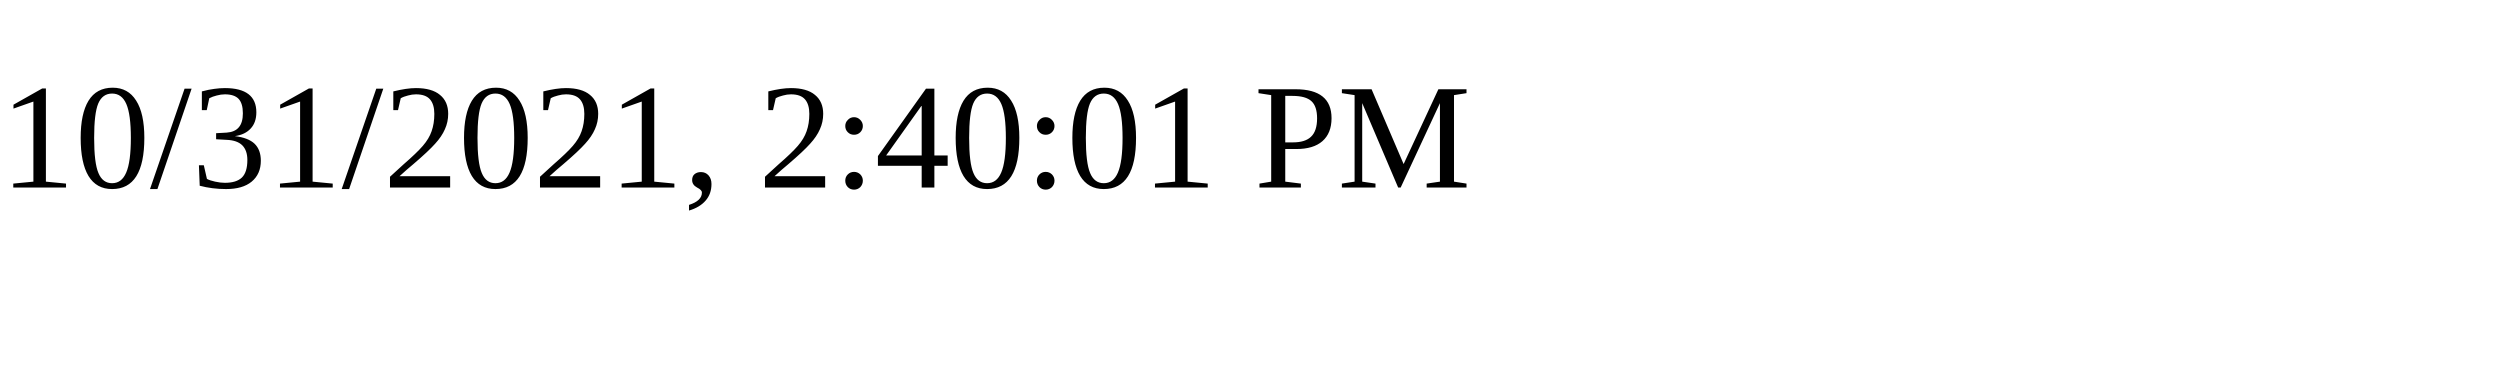
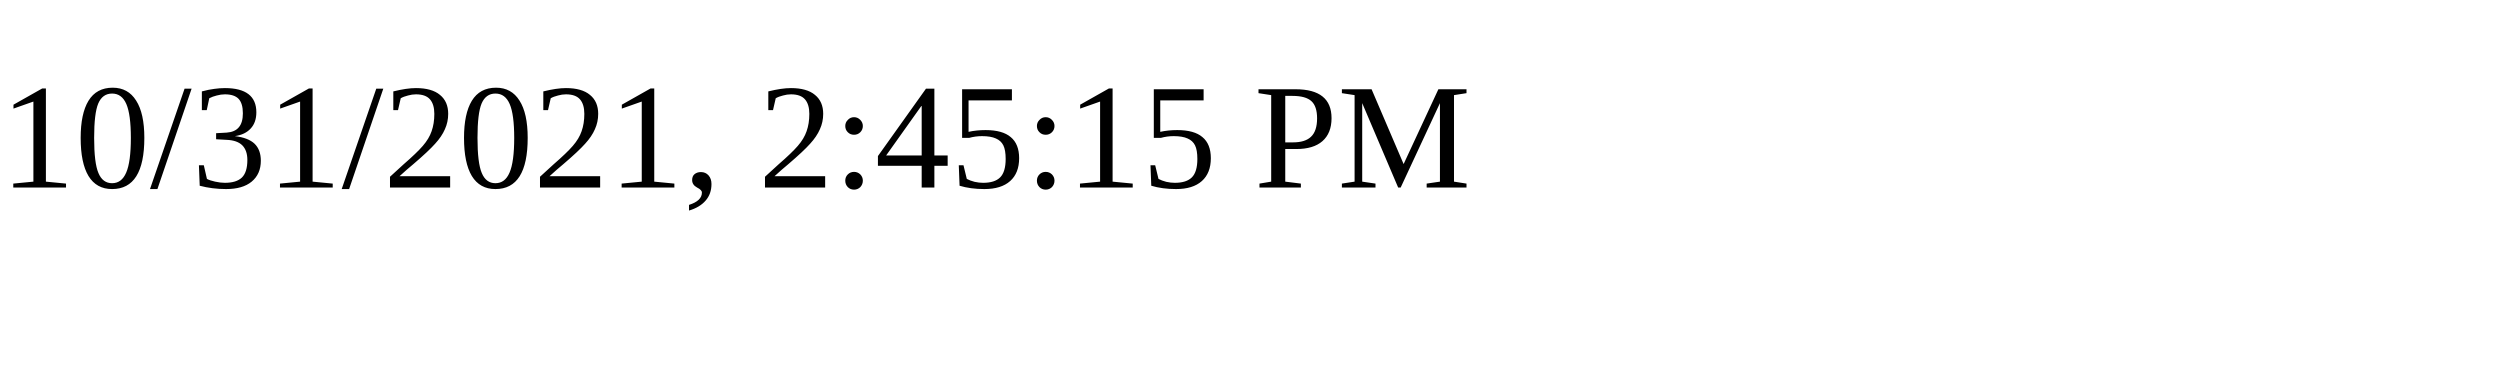
<svg xmlns="http://www.w3.org/2000/svg" height="30" width="200">
-   <text x="0" y="15">10/31/2021, 2:40:01 PM</text>
+   <text x="0" y="15">10/31/2021, 2:45:15 PM</text>
</svg>
